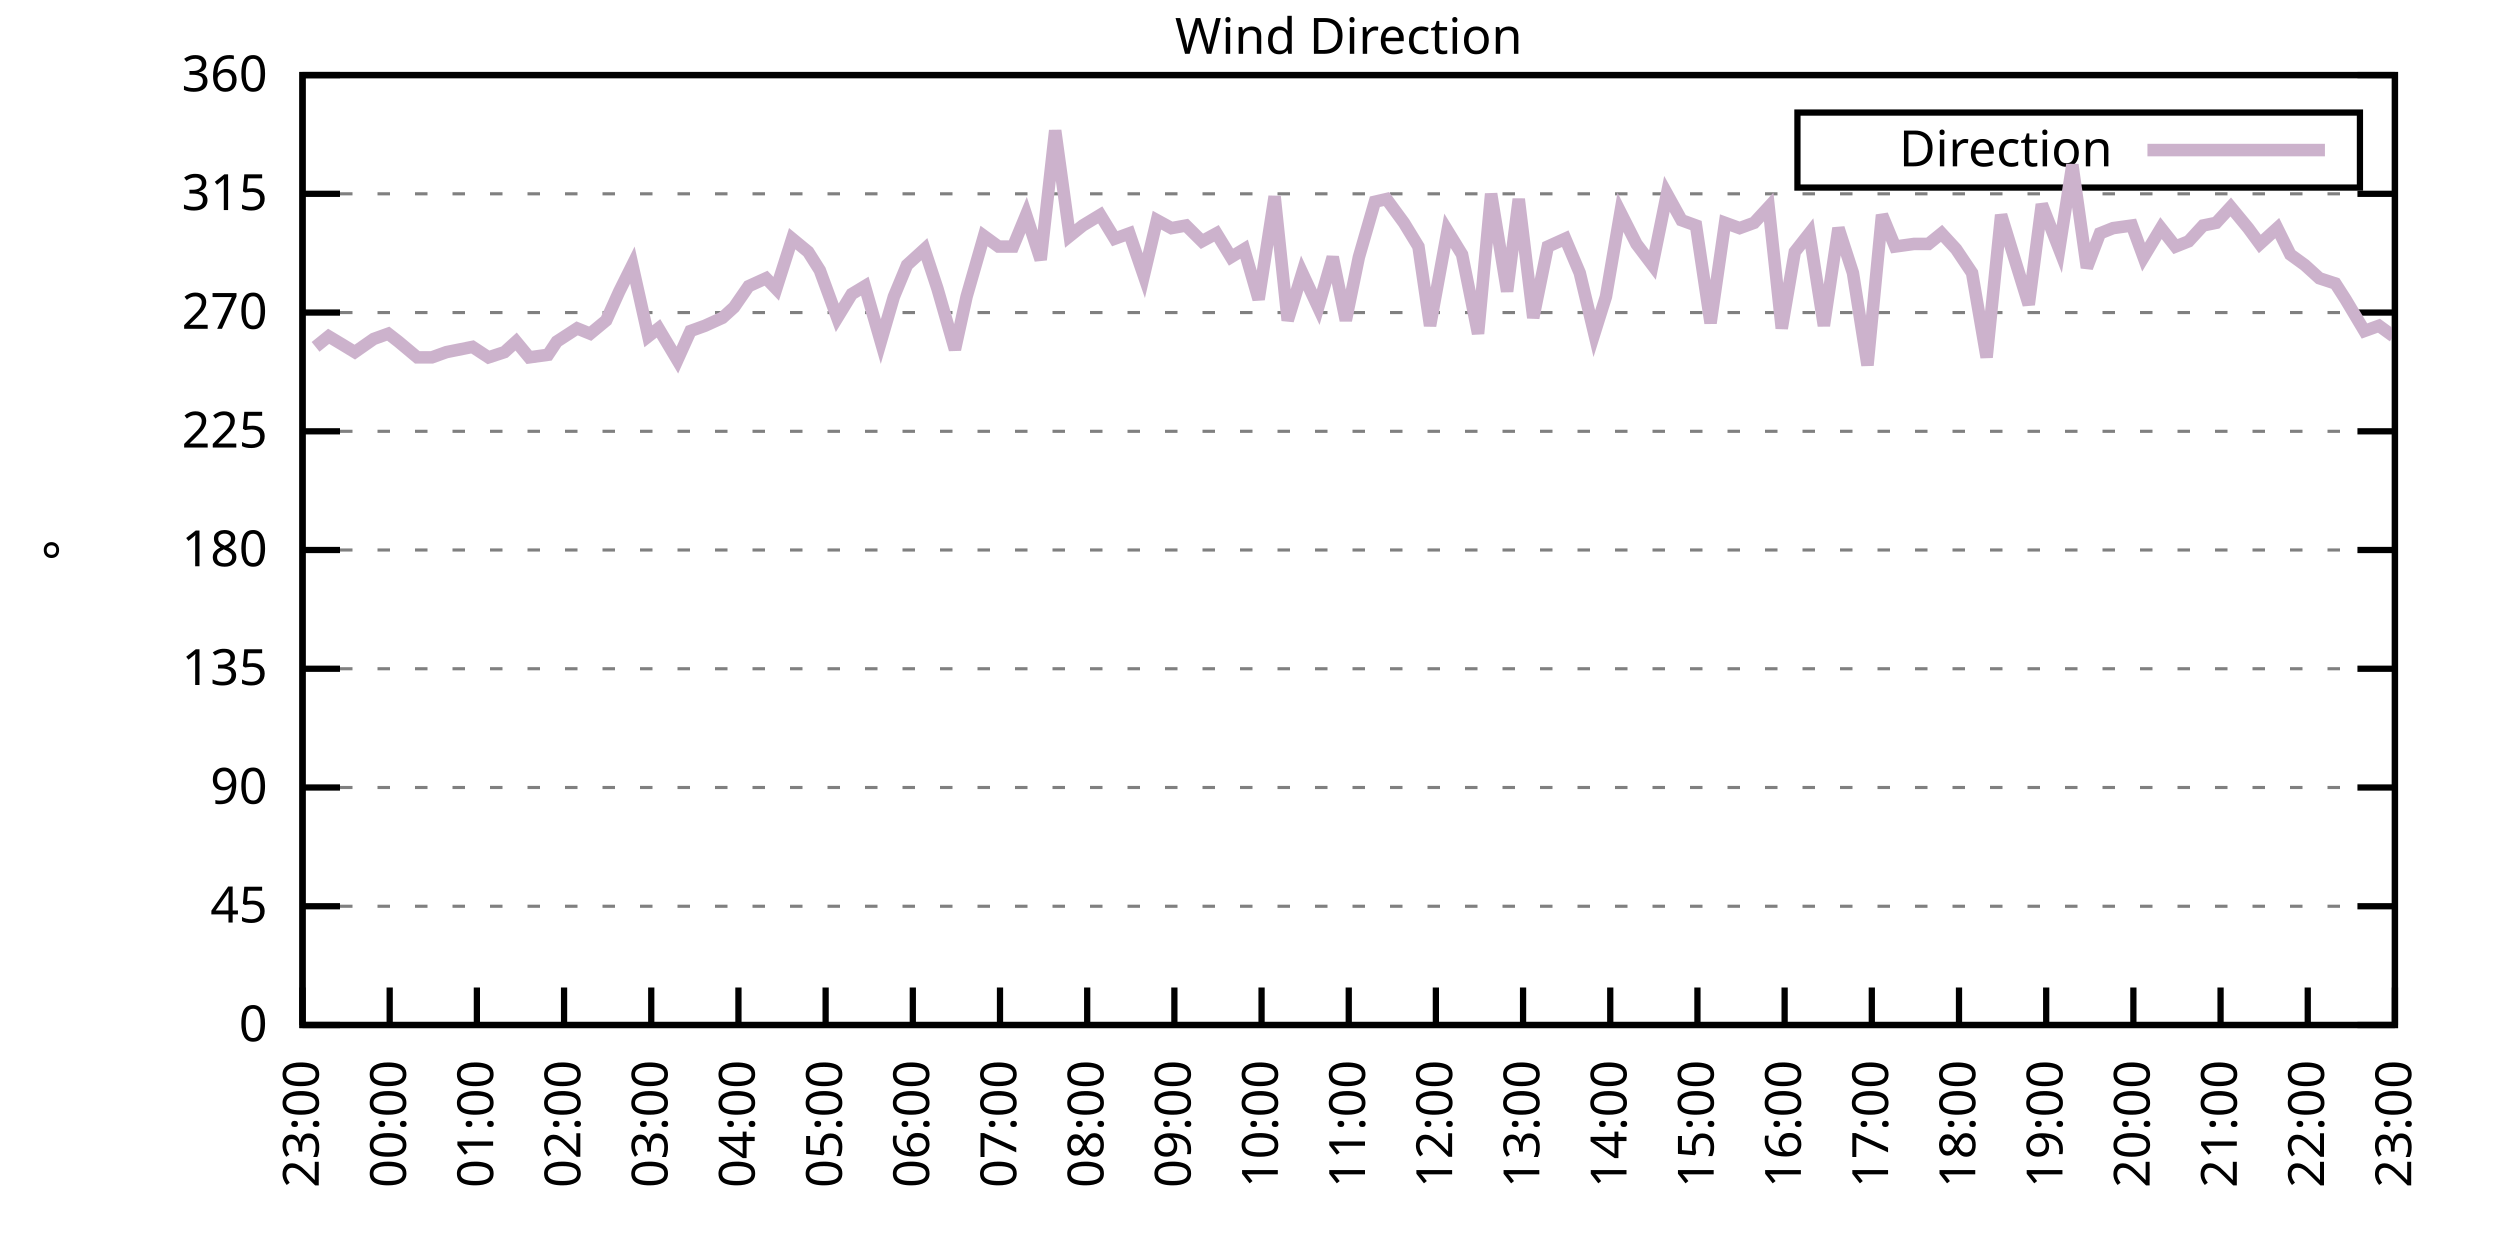
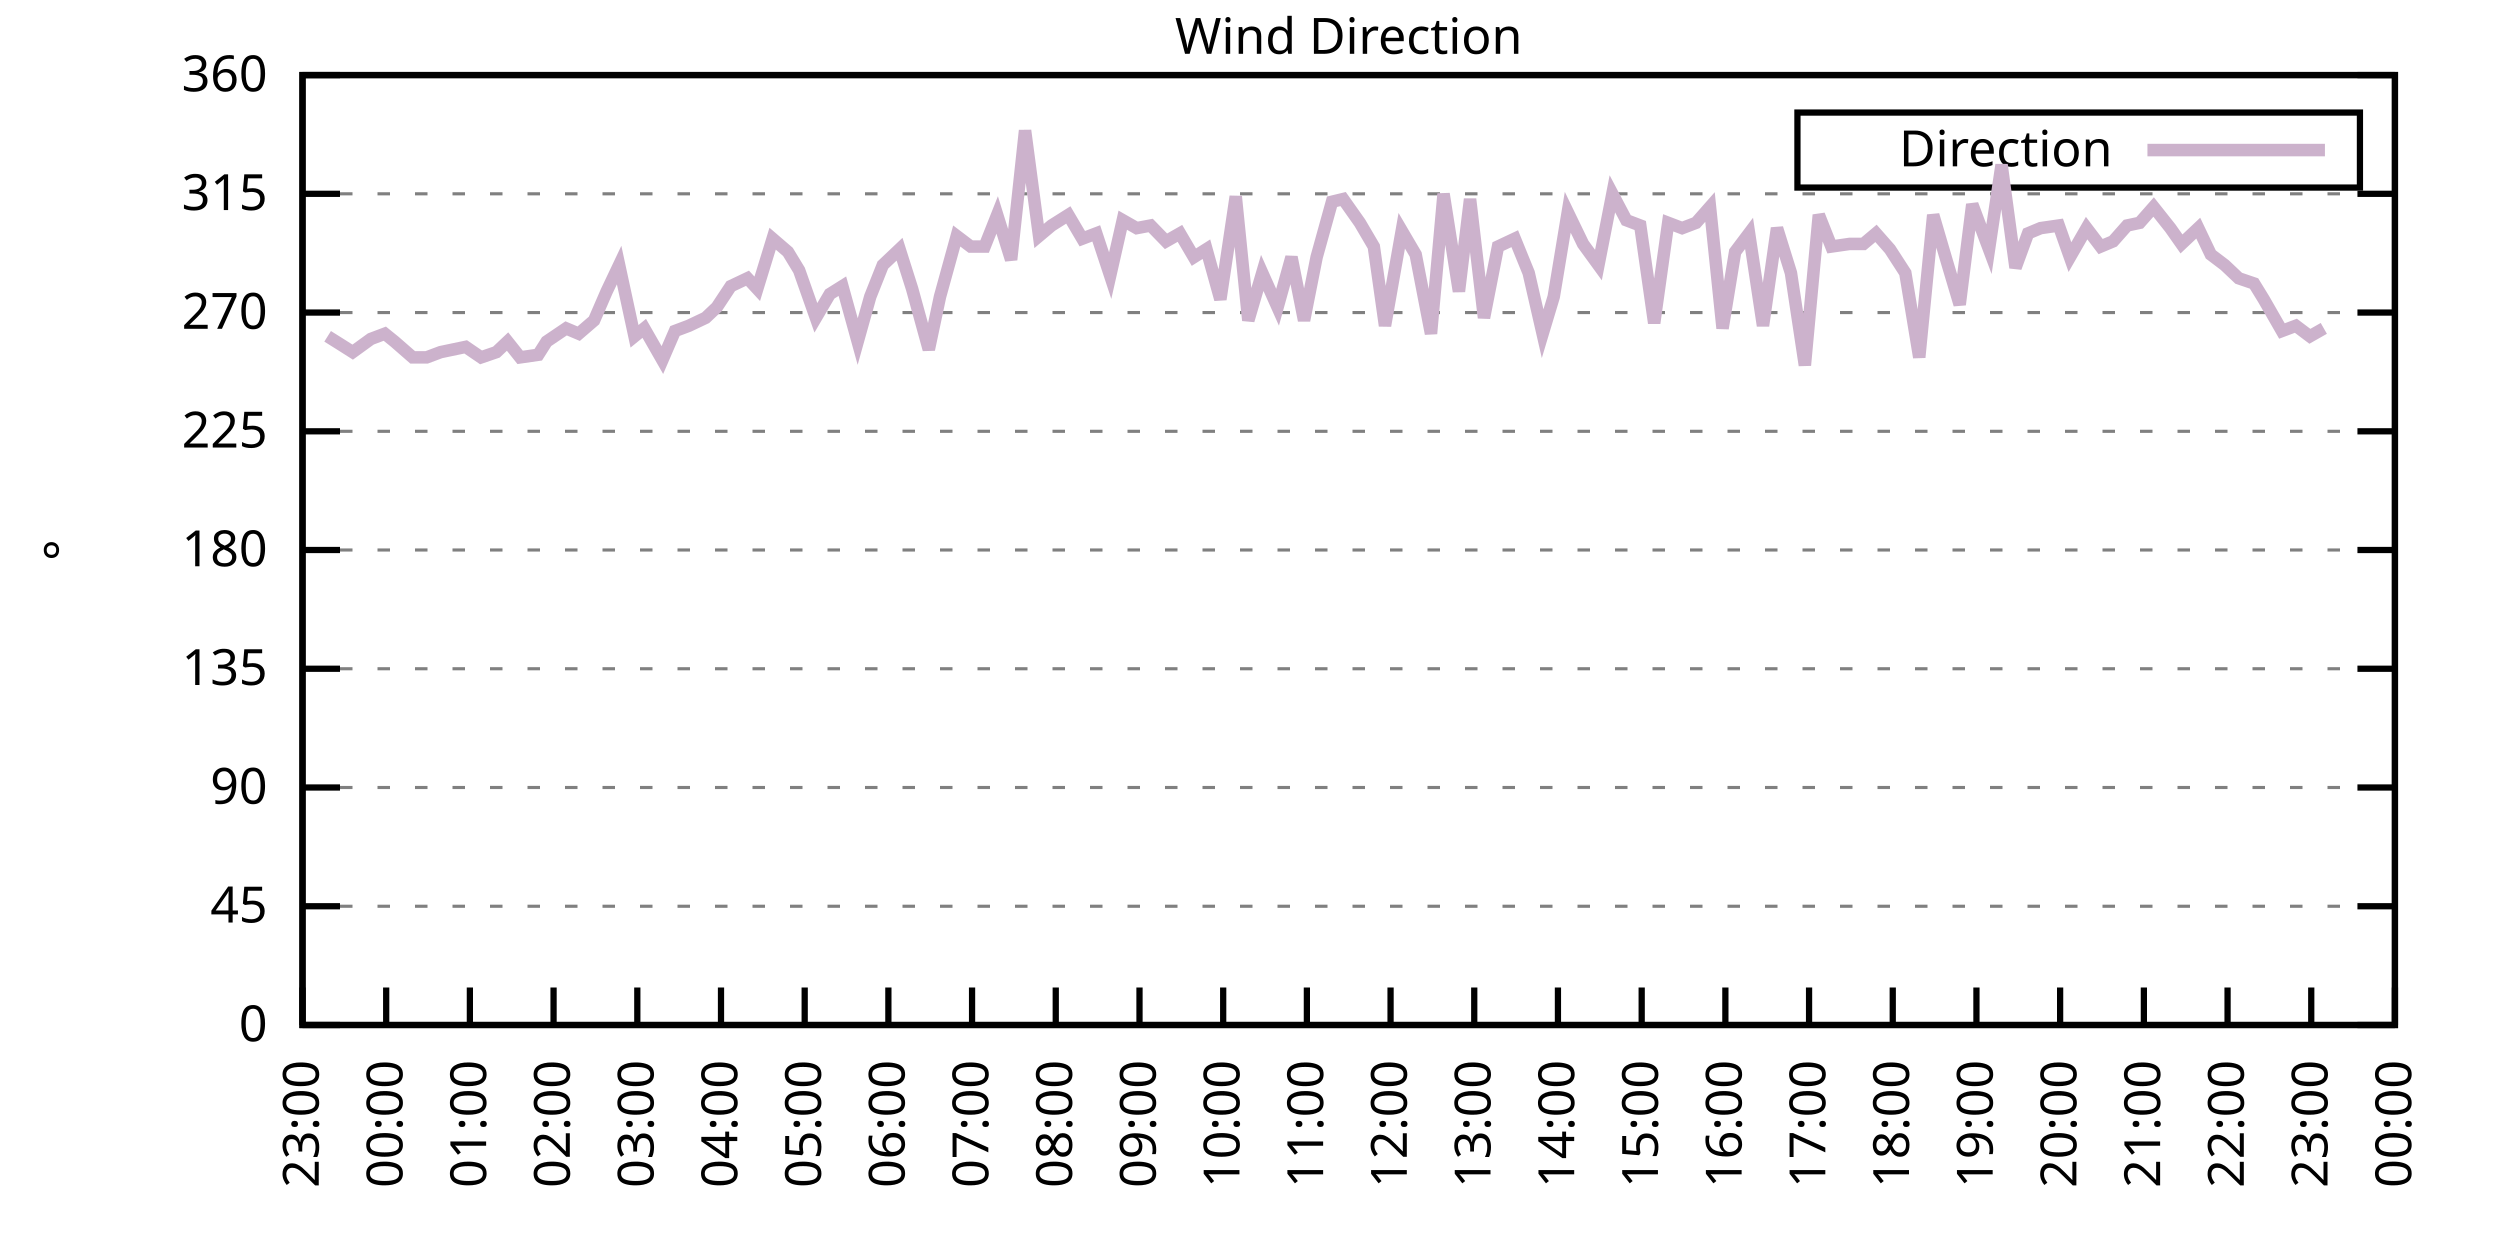
<svg xmlns="http://www.w3.org/2000/svg" xmlns:xlink="http://www.w3.org/1999/xlink" width="400" height="200" viewBox="0 0 400 200">
  <g id="gnuplot_canvas">
    <rect x="0" y="0" width="400" height="200" fill="none" />
    <defs>
      <circle id="gpDot" r="0.5" stroke-width="0.5" stroke="currentColor" />
      <path id="gpPt0" stroke-width="0.333" stroke="currentColor" d="M-1,0 h2 M0,-1 v2" />
      <path id="gpPt1" stroke-width="0.333" stroke="currentColor" d="M-1,-1 L1,1 M1,-1 L-1,1" />
      <path id="gpPt2" stroke-width="0.333" stroke="currentColor" d="M-1,0 L1,0 M0,-1 L0,1 M-1,-1 L1,1 M-1,1 L1,-1" />
      <rect id="gpPt3" stroke-width="0.333" stroke="currentColor" x="-1" y="-1" width="2" height="2" />
      <rect id="gpPt4" stroke-width="0.333" stroke="currentColor" fill="currentColor" x="-1" y="-1" width="2" height="2" />
      <circle id="gpPt5" stroke-width="0.333" stroke="currentColor" cx="0" cy="0" r="1" />
      <use xlink:href="#gpPt5" id="gpPt6" fill="currentColor" stroke="none" />
      <path id="gpPt7" stroke-width="0.333" stroke="currentColor" d="M0,-1.33 L-1.33,0.67 L1.33,0.67 z" />
      <use xlink:href="#gpPt7" id="gpPt8" fill="currentColor" stroke="none" />
      <use xlink:href="#gpPt7" id="gpPt9" stroke="currentColor" transform="rotate(180)" />
      <use xlink:href="#gpPt9" id="gpPt10" fill="currentColor" stroke="none" />
      <use xlink:href="#gpPt3" id="gpPt11" stroke="currentColor" transform="rotate(45)" />
      <use xlink:href="#gpPt11" id="gpPt12" fill="currentColor" stroke="none" />
      <path id="gpPt13" stroke-width="0.333" stroke="currentColor" d="M0,1.330 L1.265,0.411 L0.782,-1.067 L-0.782,-1.076 L-1.265,0.411 z" />
      <use xlink:href="#gpPt13" id="gpPt14" fill="currentColor" stroke="none" />
      <filter id="textbox" filterUnits="objectBoundingBox" x="0" y="0" height="1" width="1">
        <feFlood flood-color="white" flood-opacity="1" result="bgnd" />
        <feComposite in="SourceGraphic" in2="bgnd" operator="atop" />
      </filter>
      <filter id="greybox" filterUnits="objectBoundingBox" x="0" y="0" height="1" width="1">
        <feFlood flood-color="lightgrey" flood-opacity="1" result="grey" />
        <feComposite in="SourceGraphic" in2="grey" operator="atop" />
      </filter>
    </defs>
    <g fill="none" color="white" stroke="currentColor" stroke-width="1.00" stroke-linecap="butt" stroke-linejoin="miter">
</g>
    <g fill="none" color="black" stroke="currentColor" stroke-width="1.00" stroke-linecap="butt" stroke-linejoin="miter">
      <g stroke="none" shape-rendering="crispEdges">
        <polygon fill="rgb(255, 255, 255)" points="48.40,164.00 383.18,164.00 383.18,12.02 48.40,12.02 " />
      </g>
    </g>
    <g fill="none" color="black" stroke="currentColor" stroke-width="1.00" stroke-linecap="butt" stroke-linejoin="miter">
</g>
    <g fill="none" color="black" stroke="black" stroke-width="0.50" stroke-linecap="butt" stroke-linejoin="miter">
</g>
    <g fill="none" color="gray" stroke="currentColor" stroke-width="0.50" stroke-linecap="butt" stroke-linejoin="miter">
      <path stroke="gray" stroke-dasharray="2,4" class="gridline" d="M48.40,164.00 L383.19,164.00  " />
    </g>
    <g fill="none" color="gray" stroke="gray" stroke-width="1.00" stroke-linecap="butt" stroke-linejoin="miter">
</g>
    <g fill="none" color="black" stroke="currentColor" stroke-width="1.00" stroke-linecap="butt" stroke-linejoin="miter">
      <path stroke="black" d="M48.40,164.00 L54.40,164.00 M383.19,164.00 L377.19,164.00  " />
      <g transform="translate(42.80,166.60)" stroke="none" fill="black" font-family="Sans" font-size="8.00" text-anchor="end">
        <text>
          <tspan font-family="Sans"> 0</tspan>
        </text>
      </g>
    </g>
    <g fill="none" color="black" stroke="currentColor" stroke-width="1.00" stroke-linecap="butt" stroke-linejoin="miter">
</g>
    <g fill="none" color="black" stroke="black" stroke-width="0.50" stroke-linecap="butt" stroke-linejoin="miter">
</g>
    <g fill="none" color="gray" stroke="currentColor" stroke-width="0.50" stroke-linecap="butt" stroke-linejoin="miter">
      <path stroke="gray" stroke-dasharray="2,4" class="gridline" d="M48.40,145.00 L383.19,145.00  " />
    </g>
    <g fill="none" color="gray" stroke="gray" stroke-width="1.00" stroke-linecap="butt" stroke-linejoin="miter">
</g>
    <g fill="none" color="black" stroke="currentColor" stroke-width="1.00" stroke-linecap="butt" stroke-linejoin="miter">
      <path stroke="black" d="M48.40,145.00 L54.40,145.00 M383.19,145.00 L377.19,145.00  " />
      <g transform="translate(42.80,147.60)" stroke="none" fill="black" font-family="Sans" font-size="8.00" text-anchor="end">
        <text>
          <tspan font-family="Sans"> 45</tspan>
        </text>
      </g>
    </g>
    <g fill="none" color="black" stroke="currentColor" stroke-width="1.00" stroke-linecap="butt" stroke-linejoin="miter">
</g>
    <g fill="none" color="black" stroke="black" stroke-width="0.50" stroke-linecap="butt" stroke-linejoin="miter">
</g>
    <g fill="none" color="gray" stroke="currentColor" stroke-width="0.50" stroke-linecap="butt" stroke-linejoin="miter">
      <path stroke="gray" stroke-dasharray="2,4" class="gridline" d="M48.40,126.00 L383.19,126.00  " />
    </g>
    <g fill="none" color="gray" stroke="gray" stroke-width="1.00" stroke-linecap="butt" stroke-linejoin="miter">
</g>
    <g fill="none" color="black" stroke="currentColor" stroke-width="1.00" stroke-linecap="butt" stroke-linejoin="miter">
      <path stroke="black" d="M48.40,126.00 L54.40,126.00 M383.19,126.00 L377.19,126.00  " />
      <g transform="translate(42.80,128.60)" stroke="none" fill="black" font-family="Sans" font-size="8.00" text-anchor="end">
        <text>
          <tspan font-family="Sans"> 90</tspan>
        </text>
      </g>
    </g>
    <g fill="none" color="black" stroke="currentColor" stroke-width="1.00" stroke-linecap="butt" stroke-linejoin="miter">
</g>
    <g fill="none" color="black" stroke="black" stroke-width="0.50" stroke-linecap="butt" stroke-linejoin="miter">
</g>
    <g fill="none" color="gray" stroke="currentColor" stroke-width="0.50" stroke-linecap="butt" stroke-linejoin="miter">
      <path stroke="gray" stroke-dasharray="2,4" class="gridline" d="M48.40,107.00 L383.19,107.00  " />
    </g>
    <g fill="none" color="gray" stroke="gray" stroke-width="1.00" stroke-linecap="butt" stroke-linejoin="miter">
</g>
    <g fill="none" color="black" stroke="currentColor" stroke-width="1.00" stroke-linecap="butt" stroke-linejoin="miter">
      <path stroke="black" d="M48.40,107.00 L54.40,107.00 M383.19,107.00 L377.19,107.00  " />
      <g transform="translate(42.80,109.60)" stroke="none" fill="black" font-family="Sans" font-size="8.00" text-anchor="end">
        <text>
          <tspan font-family="Sans"> 135</tspan>
        </text>
      </g>
    </g>
    <g fill="none" color="black" stroke="currentColor" stroke-width="1.00" stroke-linecap="butt" stroke-linejoin="miter">
</g>
    <g fill="none" color="black" stroke="black" stroke-width="0.50" stroke-linecap="butt" stroke-linejoin="miter">
</g>
    <g fill="none" color="gray" stroke="currentColor" stroke-width="0.50" stroke-linecap="butt" stroke-linejoin="miter">
      <path stroke="gray" stroke-dasharray="2,4" class="gridline" d="M48.40,88.00 L383.19,88.00  " />
    </g>
    <g fill="none" color="gray" stroke="gray" stroke-width="1.00" stroke-linecap="butt" stroke-linejoin="miter">
</g>
    <g fill="none" color="black" stroke="currentColor" stroke-width="1.00" stroke-linecap="butt" stroke-linejoin="miter">
      <path stroke="black" d="M48.40,88.00 L54.40,88.00 M383.19,88.00 L377.19,88.00  " />
      <g transform="translate(42.80,90.60)" stroke="none" fill="black" font-family="Sans" font-size="8.00" text-anchor="end">
        <text>
          <tspan font-family="Sans"> 180</tspan>
        </text>
      </g>
    </g>
    <g fill="none" color="black" stroke="currentColor" stroke-width="1.00" stroke-linecap="butt" stroke-linejoin="miter">
</g>
    <g fill="none" color="black" stroke="black" stroke-width="0.50" stroke-linecap="butt" stroke-linejoin="miter">
</g>
    <g fill="none" color="gray" stroke="currentColor" stroke-width="0.50" stroke-linecap="butt" stroke-linejoin="miter">
      <path stroke="gray" stroke-dasharray="2,4" class="gridline" d="M48.40,69.01 L383.19,69.01  " />
    </g>
    <g fill="none" color="gray" stroke="gray" stroke-width="1.00" stroke-linecap="butt" stroke-linejoin="miter">
</g>
    <g fill="none" color="black" stroke="currentColor" stroke-width="1.00" stroke-linecap="butt" stroke-linejoin="miter">
      <path stroke="black" d="M48.40,69.01 L54.40,69.01 M383.19,69.01 L377.19,69.01  " />
      <g transform="translate(42.80,71.61)" stroke="none" fill="black" font-family="Sans" font-size="8.00" text-anchor="end">
        <text>
          <tspan font-family="Sans"> 225</tspan>
        </text>
      </g>
    </g>
    <g fill="none" color="black" stroke="currentColor" stroke-width="1.00" stroke-linecap="butt" stroke-linejoin="miter">
</g>
    <g fill="none" color="black" stroke="black" stroke-width="0.50" stroke-linecap="butt" stroke-linejoin="miter">
</g>
    <g fill="none" color="gray" stroke="currentColor" stroke-width="0.50" stroke-linecap="butt" stroke-linejoin="miter">
      <path stroke="gray" stroke-dasharray="2,4" class="gridline" d="M48.40,50.01 L383.19,50.01  " />
    </g>
    <g fill="none" color="gray" stroke="gray" stroke-width="1.00" stroke-linecap="butt" stroke-linejoin="miter">
</g>
    <g fill="none" color="black" stroke="currentColor" stroke-width="1.00" stroke-linecap="butt" stroke-linejoin="miter">
      <path stroke="black" d="M48.40,50.01 L54.40,50.01 M383.19,50.01 L377.19,50.01  " />
      <g transform="translate(42.80,52.61)" stroke="none" fill="black" font-family="Sans" font-size="8.00" text-anchor="end">
        <text>
          <tspan font-family="Sans"> 270</tspan>
        </text>
      </g>
    </g>
    <g fill="none" color="black" stroke="currentColor" stroke-width="1.00" stroke-linecap="butt" stroke-linejoin="miter">
</g>
    <g fill="none" color="black" stroke="black" stroke-width="0.50" stroke-linecap="butt" stroke-linejoin="miter">
</g>
    <g fill="none" color="gray" stroke="currentColor" stroke-width="0.50" stroke-linecap="butt" stroke-linejoin="miter">
      <path stroke="gray" stroke-dasharray="2,4" class="gridline" d="M48.40,31.01 L383.19,31.01  " />
    </g>
    <g fill="none" color="gray" stroke="gray" stroke-width="1.00" stroke-linecap="butt" stroke-linejoin="miter">
</g>
    <g fill="none" color="black" stroke="currentColor" stroke-width="1.00" stroke-linecap="butt" stroke-linejoin="miter">
      <path stroke="black" d="M48.40,31.01 L54.40,31.01 M383.19,31.01 L377.19,31.01  " />
      <g transform="translate(42.80,33.61)" stroke="none" fill="black" font-family="Sans" font-size="8.00" text-anchor="end">
        <text>
          <tspan font-family="Sans"> 315</tspan>
        </text>
      </g>
    </g>
    <g fill="none" color="black" stroke="currentColor" stroke-width="1.00" stroke-linecap="butt" stroke-linejoin="miter">
</g>
    <g fill="none" color="black" stroke="black" stroke-width="0.50" stroke-linecap="butt" stroke-linejoin="miter">
</g>
    <g fill="none" color="gray" stroke="currentColor" stroke-width="0.50" stroke-linecap="butt" stroke-linejoin="miter">
      <path stroke="gray" stroke-dasharray="2,4" class="gridline" d="M48.40,12.01 L383.19,12.01  " />
    </g>
    <g fill="none" color="gray" stroke="gray" stroke-width="1.00" stroke-linecap="butt" stroke-linejoin="miter">
</g>
    <g fill="none" color="black" stroke="currentColor" stroke-width="1.00" stroke-linecap="butt" stroke-linejoin="miter">
      <path stroke="black" d="M48.40,12.01 L54.40,12.01 M383.19,12.01 L377.19,12.01  " />
      <g transform="translate(42.80,14.61)" stroke="none" fill="black" font-family="Sans" font-size="8.00" text-anchor="end">
        <text>
          <tspan font-family="Sans"> 360</tspan>
        </text>
      </g>
    </g>
    <g fill="none" color="black" stroke="currentColor" stroke-width="1.00" stroke-linecap="butt" stroke-linejoin="miter">
      <path stroke="black" d="M48.40,164.00 L48.40,158.00  " />
      <g transform="translate(51.00,169.60) rotate(270.00)" stroke="none" fill="black" font-family="Sans" font-size="8.00" text-anchor="end">
        <text>
          <tspan font-family="Sans">23:00</tspan>
        </text>
      </g>
    </g>
    <g fill="none" color="black" stroke="currentColor" stroke-width="1.00" stroke-linecap="butt" stroke-linejoin="miter">
-       <path stroke="black" d="M62.35,164.00 L62.35,158.00  " />
-       <g transform="translate(64.95,169.60) rotate(270.00)" stroke="none" fill="black" font-family="Sans" font-size="8.00" text-anchor="end">
+       <path stroke="black" d="M61.79,164.00 L61.79,158.00  " />
+       <g transform="translate(64.39,169.60) rotate(270.00)" stroke="none" fill="black" font-family="Sans" font-size="8.00" text-anchor="end">
        <text>
          <tspan font-family="Sans">00:00</tspan>
        </text>
      </g>
    </g>
    <g fill="none" color="black" stroke="currentColor" stroke-width="1.00" stroke-linecap="butt" stroke-linejoin="miter">
-       <path stroke="black" d="M76.30,164.00 L76.30,158.00  " />
-       <g transform="translate(78.90,169.60) rotate(270.00)" stroke="none" fill="black" font-family="Sans" font-size="8.00" text-anchor="end">
+       <path stroke="black" d="M75.18,164.00 L75.18,158.00  " />
+       <g transform="translate(77.78,169.60) rotate(270.00)" stroke="none" fill="black" font-family="Sans" font-size="8.00" text-anchor="end">
        <text>
          <tspan font-family="Sans">01:00</tspan>
        </text>
      </g>
    </g>
    <g fill="none" color="black" stroke="currentColor" stroke-width="1.00" stroke-linecap="butt" stroke-linejoin="miter">
-       <path stroke="black" d="M90.25,164.00 L90.25,158.00  " />
-       <g transform="translate(92.85,169.60) rotate(270.00)" stroke="none" fill="black" font-family="Sans" font-size="8.00" text-anchor="end">
+       <path stroke="black" d="M88.57,164.00 L88.57,158.00  " />
+       <g transform="translate(91.17,169.60) rotate(270.00)" stroke="none" fill="black" font-family="Sans" font-size="8.00" text-anchor="end">
        <text>
          <tspan font-family="Sans">02:00</tspan>
        </text>
      </g>
    </g>
    <g fill="none" color="black" stroke="currentColor" stroke-width="1.00" stroke-linecap="butt" stroke-linejoin="miter">
-       <path stroke="black" d="M104.20,164.00 L104.20,158.00  " />
-       <g transform="translate(106.80,169.60) rotate(270.00)" stroke="none" fill="black" font-family="Sans" font-size="8.00" text-anchor="end">
+       <path stroke="black" d="M101.97,164.00 L101.97,158.00  " />
+       <g transform="translate(104.57,169.60) rotate(270.00)" stroke="none" fill="black" font-family="Sans" font-size="8.00" text-anchor="end">
        <text>
          <tspan font-family="Sans">03:00</tspan>
        </text>
      </g>
    </g>
    <g fill="none" color="black" stroke="currentColor" stroke-width="1.00" stroke-linecap="butt" stroke-linejoin="miter">
-       <path stroke="black" d="M118.15,164.00 L118.15,158.00  " />
-       <g transform="translate(120.75,169.60) rotate(270.00)" stroke="none" fill="black" font-family="Sans" font-size="8.00" text-anchor="end">
+       <path stroke="black" d="M115.36,164.00 L115.36,158.00  " />
+       <g transform="translate(117.96,169.60) rotate(270.00)" stroke="none" fill="black" font-family="Sans" font-size="8.00" text-anchor="end">
        <text>
          <tspan font-family="Sans">04:00</tspan>
        </text>
      </g>
    </g>
    <g fill="none" color="black" stroke="currentColor" stroke-width="1.00" stroke-linecap="butt" stroke-linejoin="miter">
-       <path stroke="black" d="M132.10,164.00 L132.10,158.00  " />
-       <g transform="translate(134.70,169.60) rotate(270.00)" stroke="none" fill="black" font-family="Sans" font-size="8.00" text-anchor="end">
+       <path stroke="black" d="M128.75,164.00 L128.75,158.00  " />
+       <g transform="translate(131.35,169.60) rotate(270.00)" stroke="none" fill="black" font-family="Sans" font-size="8.00" text-anchor="end">
        <text>
          <tspan font-family="Sans">05:00</tspan>
        </text>
      </g>
    </g>
    <g fill="none" color="black" stroke="currentColor" stroke-width="1.00" stroke-linecap="butt" stroke-linejoin="miter">
-       <path stroke="black" d="M146.05,164.00 L146.05,158.00  " />
-       <g transform="translate(148.65,169.60) rotate(270.00)" stroke="none" fill="black" font-family="Sans" font-size="8.00" text-anchor="end">
+       <path stroke="black" d="M142.14,164.00 L142.14,158.00  " />
+       <g transform="translate(144.74,169.60) rotate(270.00)" stroke="none" fill="black" font-family="Sans" font-size="8.00" text-anchor="end">
        <text>
          <tspan font-family="Sans">06:00</tspan>
        </text>
      </g>
    </g>
    <g fill="none" color="black" stroke="currentColor" stroke-width="1.00" stroke-linecap="butt" stroke-linejoin="miter">
-       <path stroke="black" d="M160.00,164.00 L160.00,158.00  " />
-       <g transform="translate(162.60,169.60) rotate(270.00)" stroke="none" fill="black" font-family="Sans" font-size="8.00" text-anchor="end">
+       <path stroke="black" d="M155.53,164.00 L155.53,158.00  " />
+       <g transform="translate(158.13,169.60) rotate(270.00)" stroke="none" fill="black" font-family="Sans" font-size="8.00" text-anchor="end">
        <text>
          <tspan font-family="Sans">07:00</tspan>
        </text>
      </g>
    </g>
    <g fill="none" color="black" stroke="currentColor" stroke-width="1.00" stroke-linecap="butt" stroke-linejoin="miter">
-       <path stroke="black" d="M173.95,164.00 L173.95,158.00  " />
-       <g transform="translate(176.55,169.60) rotate(270.00)" stroke="none" fill="black" font-family="Sans" font-size="8.00" text-anchor="end">
+       <path stroke="black" d="M168.92,164.00 L168.92,158.00  " />
+       <g transform="translate(171.52,169.60) rotate(270.00)" stroke="none" fill="black" font-family="Sans" font-size="8.00" text-anchor="end">
        <text>
          <tspan font-family="Sans">08:00</tspan>
        </text>
      </g>
    </g>
    <g fill="none" color="black" stroke="currentColor" stroke-width="1.00" stroke-linecap="butt" stroke-linejoin="miter">
-       <path stroke="black" d="M187.90,164.00 L187.90,158.00  " />
-       <g transform="translate(190.50,169.60) rotate(270.00)" stroke="none" fill="black" font-family="Sans" font-size="8.00" text-anchor="end">
+       <path stroke="black" d="M182.32,164.00 L182.32,158.00  " />
+       <g transform="translate(184.92,169.60) rotate(270.00)" stroke="none" fill="black" font-family="Sans" font-size="8.00" text-anchor="end">
        <text>
          <tspan font-family="Sans">09:00</tspan>
        </text>
      </g>
    </g>
    <g fill="none" color="black" stroke="currentColor" stroke-width="1.00" stroke-linecap="butt" stroke-linejoin="miter">
-       <path stroke="black" d="M201.85,164.00 L201.85,158.00  " />
-       <g transform="translate(204.45,169.60) rotate(270.00)" stroke="none" fill="black" font-family="Sans" font-size="8.00" text-anchor="end">
+       <path stroke="black" d="M195.71,164.00 L195.71,158.00  " />
+       <g transform="translate(198.31,169.60) rotate(270.00)" stroke="none" fill="black" font-family="Sans" font-size="8.00" text-anchor="end">
        <text>
          <tspan font-family="Sans">10:00</tspan>
        </text>
      </g>
    </g>
    <g fill="none" color="black" stroke="currentColor" stroke-width="1.00" stroke-linecap="butt" stroke-linejoin="miter">
-       <path stroke="black" d="M215.80,164.00 L215.80,158.00  " />
-       <g transform="translate(218.40,169.60) rotate(270.00)" stroke="none" fill="black" font-family="Sans" font-size="8.00" text-anchor="end">
+       <path stroke="black" d="M209.10,164.00 L209.10,158.00  " />
+       <g transform="translate(211.70,169.60) rotate(270.00)" stroke="none" fill="black" font-family="Sans" font-size="8.00" text-anchor="end">
        <text>
          <tspan font-family="Sans">11:00</tspan>
        </text>
      </g>
    </g>
    <g fill="none" color="black" stroke="currentColor" stroke-width="1.00" stroke-linecap="butt" stroke-linejoin="miter">
-       <path stroke="black" d="M229.74,164.00 L229.74,158.00  " />
-       <g transform="translate(232.34,169.60) rotate(270.00)" stroke="none" fill="black" font-family="Sans" font-size="8.00" text-anchor="end">
+       <path stroke="black" d="M222.49,164.00 L222.49,158.00  " />
+       <g transform="translate(225.09,169.60) rotate(270.00)" stroke="none" fill="black" font-family="Sans" font-size="8.00" text-anchor="end">
        <text>
          <tspan font-family="Sans">12:00</tspan>
        </text>
      </g>
    </g>
    <g fill="none" color="black" stroke="currentColor" stroke-width="1.00" stroke-linecap="butt" stroke-linejoin="miter">
-       <path stroke="black" d="M243.69,164.00 L243.69,158.00  " />
-       <g transform="translate(246.29,169.60) rotate(270.00)" stroke="none" fill="black" font-family="Sans" font-size="8.00" text-anchor="end">
+       <path stroke="black" d="M235.88,164.00 L235.88,158.00  " />
+       <g transform="translate(238.48,169.60) rotate(270.00)" stroke="none" fill="black" font-family="Sans" font-size="8.00" text-anchor="end">
        <text>
          <tspan font-family="Sans">13:00</tspan>
        </text>
      </g>
    </g>
    <g fill="none" color="black" stroke="currentColor" stroke-width="1.00" stroke-linecap="butt" stroke-linejoin="miter">
-       <path stroke="black" d="M257.64,164.00 L257.64,158.00  " />
-       <g transform="translate(260.24,169.60) rotate(270.00)" stroke="none" fill="black" font-family="Sans" font-size="8.00" text-anchor="end">
+       <path stroke="black" d="M249.27,164.00 L249.27,158.00  " />
+       <g transform="translate(251.87,169.60) rotate(270.00)" stroke="none" fill="black" font-family="Sans" font-size="8.00" text-anchor="end">
        <text>
          <tspan font-family="Sans">14:00</tspan>
        </text>
      </g>
    </g>
    <g fill="none" color="black" stroke="currentColor" stroke-width="1.00" stroke-linecap="butt" stroke-linejoin="miter">
-       <path stroke="black" d="M271.59,164.00 L271.59,158.00  " />
-       <g transform="translate(274.19,169.60) rotate(270.00)" stroke="none" fill="black" font-family="Sans" font-size="8.00" text-anchor="end">
+       <path stroke="black" d="M262.67,164.00 L262.67,158.00  " />
+       <g transform="translate(265.27,169.60) rotate(270.00)" stroke="none" fill="black" font-family="Sans" font-size="8.00" text-anchor="end">
        <text>
          <tspan font-family="Sans">15:00</tspan>
        </text>
      </g>
    </g>
    <g fill="none" color="black" stroke="currentColor" stroke-width="1.00" stroke-linecap="butt" stroke-linejoin="miter">
-       <path stroke="black" d="M285.54,164.00 L285.54,158.00  " />
-       <g transform="translate(288.14,169.60) rotate(270.00)" stroke="none" fill="black" font-family="Sans" font-size="8.00" text-anchor="end">
+       <path stroke="black" d="M276.06,164.00 L276.06,158.00  " />
+       <g transform="translate(278.66,169.60) rotate(270.00)" stroke="none" fill="black" font-family="Sans" font-size="8.00" text-anchor="end">
        <text>
          <tspan font-family="Sans">16:00</tspan>
        </text>
      </g>
    </g>
    <g fill="none" color="black" stroke="currentColor" stroke-width="1.00" stroke-linecap="butt" stroke-linejoin="miter">
-       <path stroke="black" d="M299.49,164.00 L299.49,158.00  " />
-       <g transform="translate(302.09,169.60) rotate(270.00)" stroke="none" fill="black" font-family="Sans" font-size="8.00" text-anchor="end">
+       <path stroke="black" d="M289.45,164.00 L289.45,158.00  " />
+       <g transform="translate(292.05,169.60) rotate(270.00)" stroke="none" fill="black" font-family="Sans" font-size="8.00" text-anchor="end">
        <text>
          <tspan font-family="Sans">17:00</tspan>
        </text>
      </g>
    </g>
    <g fill="none" color="black" stroke="currentColor" stroke-width="1.00" stroke-linecap="butt" stroke-linejoin="miter">
-       <path stroke="black" d="M313.44,164.00 L313.44,158.00  " />
-       <g transform="translate(316.04,169.60) rotate(270.00)" stroke="none" fill="black" font-family="Sans" font-size="8.00" text-anchor="end">
+       <path stroke="black" d="M302.84,164.00 L302.84,158.00  " />
+       <g transform="translate(305.44,169.60) rotate(270.00)" stroke="none" fill="black" font-family="Sans" font-size="8.00" text-anchor="end">
        <text>
          <tspan font-family="Sans">18:00</tspan>
        </text>
      </g>
    </g>
    <g fill="none" color="black" stroke="currentColor" stroke-width="1.00" stroke-linecap="butt" stroke-linejoin="miter">
-       <path stroke="black" d="M327.39,164.00 L327.39,158.00  " />
-       <g transform="translate(329.99,169.60) rotate(270.00)" stroke="none" fill="black" font-family="Sans" font-size="8.00" text-anchor="end">
+       <path stroke="black" d="M316.23,164.00 L316.23,158.00  " />
+       <g transform="translate(318.83,169.60) rotate(270.00)" stroke="none" fill="black" font-family="Sans" font-size="8.00" text-anchor="end">
        <text>
          <tspan font-family="Sans">19:00</tspan>
        </text>
      </g>
    </g>
    <g fill="none" color="black" stroke="currentColor" stroke-width="1.00" stroke-linecap="butt" stroke-linejoin="miter">
-       <path stroke="black" d="M341.34,164.00 L341.34,158.00  " />
-       <g transform="translate(343.94,169.60) rotate(270.00)" stroke="none" fill="black" font-family="Sans" font-size="8.00" text-anchor="end">
+       <path stroke="black" d="M329.62,164.00 L329.62,158.00  " />
+       <g transform="translate(332.22,169.60) rotate(270.00)" stroke="none" fill="black" font-family="Sans" font-size="8.00" text-anchor="end">
        <text>
          <tspan font-family="Sans">20:00</tspan>
        </text>
      </g>
    </g>
    <g fill="none" color="black" stroke="currentColor" stroke-width="1.00" stroke-linecap="butt" stroke-linejoin="miter">
-       <path stroke="black" d="M355.29,164.00 L355.29,158.00  " />
-       <g transform="translate(357.89,169.60) rotate(270.00)" stroke="none" fill="black" font-family="Sans" font-size="8.00" text-anchor="end">
+       <path stroke="black" d="M343.02,164.00 L343.02,158.00  " />
+       <g transform="translate(345.62,169.60) rotate(270.00)" stroke="none" fill="black" font-family="Sans" font-size="8.00" text-anchor="end">
        <text>
          <tspan font-family="Sans">21:00</tspan>
        </text>
      </g>
    </g>
    <g fill="none" color="black" stroke="currentColor" stroke-width="1.00" stroke-linecap="butt" stroke-linejoin="miter">
-       <path stroke="black" d="M369.24,164.00 L369.24,158.00  " />
-       <g transform="translate(371.84,169.60) rotate(270.00)" stroke="none" fill="black" font-family="Sans" font-size="8.00" text-anchor="end">
+       <path stroke="black" d="M356.41,164.00 L356.41,158.00  " />
+       <g transform="translate(359.01,169.60) rotate(270.00)" stroke="none" fill="black" font-family="Sans" font-size="8.00" text-anchor="end">
        <text>
          <tspan font-family="Sans">22:00</tspan>
+         </text>
+       </g>
+     </g>
+     <g fill="none" color="black" stroke="currentColor" stroke-width="1.00" stroke-linecap="butt" stroke-linejoin="miter">
+       <path stroke="black" d="M369.80,164.00 L369.80,158.00  " />
+       <g transform="translate(372.40,169.60) rotate(270.00)" stroke="none" fill="black" font-family="Sans" font-size="8.00" text-anchor="end">
+         <text>
+           <tspan font-family="Sans">23:00</tspan>
        </text>
      </g>
    </g>
    <g fill="none" color="black" stroke="currentColor" stroke-width="1.00" stroke-linecap="butt" stroke-linejoin="miter">
      <path stroke="black" d="M383.19,164.00 L383.19,158.00  " />
      <g transform="translate(385.79,169.60) rotate(270.00)" stroke="none" fill="black" font-family="Sans" font-size="8.00" text-anchor="end">
        <text>
-           <tspan font-family="Sans">23:00</tspan>
+           <tspan font-family="Sans">00:00</tspan>
        </text>
      </g>
    </g>
    <g fill="none" color="black" stroke="currentColor" stroke-width="1.00" stroke-linecap="butt" stroke-linejoin="miter">
</g>
    <g fill="none" color="black" stroke="currentColor" stroke-width="1.00" stroke-linecap="butt" stroke-linejoin="miter">
      <path stroke="black" d="M48.40,12.01 L48.40,164.00 L383.19,164.00 L383.19,12.01 L48.40,12.01 Z  " />
    </g>
    <g fill="none" color="black" stroke="currentColor" stroke-width="1.00" stroke-linecap="butt" stroke-linejoin="miter">
</g>
    <g fill="none" color="black" stroke="currentColor" stroke-width="1.00" stroke-linecap="butt" stroke-linejoin="miter">
      <path stroke="black" d="M287.59,30.01 L287.59,18.01 L377.59,18.01 L377.59,30.01 L287.59,30.01 Z  " />
    </g>
    <g id="Wind_direction_plot_1">
      <g fill="none" color="white" stroke="black" stroke-width="2.00" stroke-linecap="butt" stroke-linejoin="miter">
</g>
      <g fill="none" color="black" stroke="currentColor" stroke-width="2.00" stroke-linecap="butt" stroke-linejoin="miter">
        <g transform="translate(337.99,26.61)" stroke="none" fill="black" font-family="Sans" font-size="8.00" text-anchor="end">
          <text>
            <tspan font-family="Sans">Direction</tspan>
          </text>
        </g>
      </g>
      <g fill="none" color="black" stroke="currentColor" stroke-width="2.00" stroke-linecap="butt" stroke-linejoin="miter">
-         <path stroke="rgb(204, 178, 204)" d="M343.59,24.01 L371.99,24.01 M50.49,55.50 L52.58,53.81 L54.68,55.07 L56.77,56.34 L59.79,54.23 L62.12,53.39   L63.74,54.65 L66.77,57.18 L69.09,57.18 L71.42,56.34 L75.60,55.50 L78.16,57.18 L80.72,56.34 L82.58,54.65   L84.67,57.18 L87.69,56.76 L89.09,54.65 L92.34,52.54 L94.43,53.39 L96.99,51.27 L99.08,46.63 L101.18,42.41   L103.73,53.81 L105.36,52.54 L108.38,57.61 L110.48,52.96 L112.80,52.12 L115.59,50.85 L117.45,49.16 L119.78,45.79   L122.57,44.52 L124.19,46.21 L126.75,38.19 L129.31,40.30 L131.17,43.25 L133.96,50.85 L136.28,47.05 L138.37,45.79   L140.93,54.65 L143.02,47.47 L145.12,42.41 L147.91,39.87 L150.00,46.21 L152.79,55.92 L154.65,47.47 L157.44,37.76   L159.76,39.45 L162.09,39.45 L164.18,34.39 L166.51,41.56 L168.83,20.88 L171.16,37.76 L173.25,36.08 L176.04,34.39   L178.36,38.19 L180.69,37.34 L183.01,44.10 L185.11,35.23 L187.43,36.50 L189.76,36.08 L192.31,38.61 L194.64,37.34   L196.96,41.14 L199.06,39.87 L201.38,47.90 L203.94,31.43 L206.03,51.27 L208.36,43.67 L210.91,49.16 L213.24,41.14   L215.33,51.27 L217.42,41.14 L219.98,32.28 L221.84,31.85 L224.63,35.65 L226.95,39.45 L228.81,52.12 L231.60,36.92   L233.93,40.72 L236.49,53.39 L238.58,31.01 L241.14,46.63 L243.00,31.85 L245.32,50.85 L247.65,39.45 L250.44,38.19   L252.76,43.67 L255.09,53.39 L256.95,47.47 L259.27,33.96 L261.83,39.03 L264.39,42.41 L266.71,31.01 L269.04,35.23   L271.36,36.08 L273.69,51.70 L276.01,35.65 L278.34,36.50 L280.66,35.65 L282.99,33.12 L285.08,52.54 L287.17,40.30   L289.50,37.34 L291.82,52.12 L294.15,36.50 L296.47,43.67 L298.80,58.45 L301.12,34.39 L303.21,39.45 L306.23,39.03   L308.56,39.03 L310.65,37.34 L312.98,39.87 L315.53,43.67 L317.86,57.18 L320.18,34.39 L322.51,41.99 L324.60,48.74   L326.69,32.70 L329.48,39.87 L331.58,26.36 L333.90,42.83 L335.99,37.34 L338.09,36.50 L341.11,36.08 L342.97,41.14   L345.76,36.50 L348.08,39.45 L350.18,38.61 L352.50,36.08 L354.59,35.65 L356.92,33.12 L359.71,36.50 L361.57,39.03   L364.36,36.50 L366.45,40.72 L368.78,42.41 L371.10,44.52 L373.66,45.36 L375.29,47.90 L378.31,52.96 L380.63,52.12   L382.96,53.81  " />
+         <path stroke="rgb(204, 178, 204)" d="M343.59,24.01 L371.99,24.01 M52.42,53.81 L54.43,55.07 L56.43,56.34 L59.34,54.23 L61.57,53.39 L63.13,54.65   L66.03,57.18 L68.26,57.18 L70.50,56.34 L74.51,55.50 L76.97,57.18 L79.42,56.34 L81.21,54.65 L83.22,57.18   L86.12,56.76 L87.46,54.65 L90.58,52.54 L92.59,53.39 L95.05,51.27 L97.06,46.63 L99.06,42.41 L101.52,53.81   L103.08,52.54 L105.98,57.61 L107.99,52.96 L110.22,52.12 L112.90,50.85 L114.69,49.16 L116.92,45.79 L119.60,44.52   L121.16,46.21 L123.62,38.19 L126.07,40.30 L127.86,43.25 L130.54,50.85 L132.77,47.05 L134.78,45.79 L137.23,54.65   L139.24,47.47 L141.25,42.41 L143.93,39.87 L145.94,46.21 L148.61,55.92 L150.40,47.47 L153.08,37.76 L155.31,39.45   L157.54,39.45 L159.55,34.39 L161.78,41.56 L164.01,20.88 L166.25,37.76 L168.25,36.08 L170.93,34.39 L173.17,38.19   L175.40,37.34 L177.63,44.10 L179.64,35.23 L181.87,36.50 L184.10,36.08 L186.56,38.61 L188.79,37.34 L191.02,41.14   L193.03,39.87 L195.26,47.90 L197.72,31.43 L199.73,51.27 L201.96,43.67 L204.41,49.16 L206.64,41.14 L208.65,51.27   L210.66,41.14 L213.12,32.28 L214.90,31.85 L217.58,35.65 L219.81,39.45 L221.60,52.12 L224.28,36.92 L226.51,40.72   L228.96,53.39 L230.97,31.01 L233.43,46.63 L235.21,31.85 L237.44,50.85 L239.68,39.45 L242.36,38.19 L244.59,43.67   L246.82,53.39 L248.60,47.47 L250.84,33.96 L253.29,39.03 L255.75,42.41 L257.98,31.01 L260.21,35.23 L262.44,36.08   L264.67,51.70 L266.91,35.65 L269.14,36.50 L271.37,35.65 L273.60,33.12 L275.61,52.54 L277.62,40.30 L279.85,37.34   L282.08,52.12 L284.32,36.50 L286.55,43.67 L288.78,58.45 L291.01,34.39 L293.02,39.45 L295.92,39.03 L298.15,39.03   L300.16,37.34 L302.39,39.87 L304.85,43.67 L307.08,57.18 L309.31,34.39 L311.54,41.99 L313.55,48.74 L315.56,32.70   L318.24,39.87 L320.25,26.36 L322.48,42.83 L324.49,37.34 L326.50,36.50 L329.40,36.08 L331.19,41.14 L333.86,36.50   L336.10,39.45 L338.10,38.61 L340.34,36.08 L342.35,35.65 L344.58,33.12 L347.26,36.50 L349.04,39.03 L351.72,36.50   L353.73,40.72 L355.96,42.41 L358.19,44.52 L360.65,45.36 L362.21,47.90 L365.11,52.96 L367.34,52.12 L369.58,53.81   L371.81,52.54  " />
      </g>
    </g>
    <g fill="none" color="black" stroke="currentColor" stroke-width="2.00" stroke-linecap="butt" stroke-linejoin="miter">
</g>
    <g fill="none" color="black" stroke="black" stroke-width="1.00" stroke-linecap="butt" stroke-linejoin="miter">
</g>
    <g fill="none" color="black" stroke="currentColor" stroke-width="1.00" stroke-linecap="butt" stroke-linejoin="miter">
      <path stroke="black" d="M48.40,12.01 L48.40,164.00 L383.19,164.00 L383.19,12.01 L48.40,12.01 Z  " />
      <g transform="translate(12.80,88.01) rotate(270.00)" stroke="none" fill="black" font-family="Sans" font-size="8.00" text-anchor="middle">
        <text>
          <tspan font-family="Sans">°</tspan>
        </text>
      </g>
    </g>
    <g fill="none" color="black" stroke="currentColor" stroke-width="1.00" stroke-linecap="butt" stroke-linejoin="miter">
</g>
    <g fill="none" color="black" stroke="currentColor" stroke-width="1.00" stroke-linecap="butt" stroke-linejoin="miter">
      <g transform="translate(215.79,8.61)" stroke="none" fill="black" font-family="Sans" font-size="8.00" text-anchor="middle">
        <text>
          <tspan font-family="Sans">Wind Direction</tspan>
        </text>
      </g>
    </g>
    <g fill="none" color="black" stroke="currentColor" stroke-width="1.00" stroke-linecap="butt" stroke-linejoin="miter">
</g>
  </g>
</svg>
